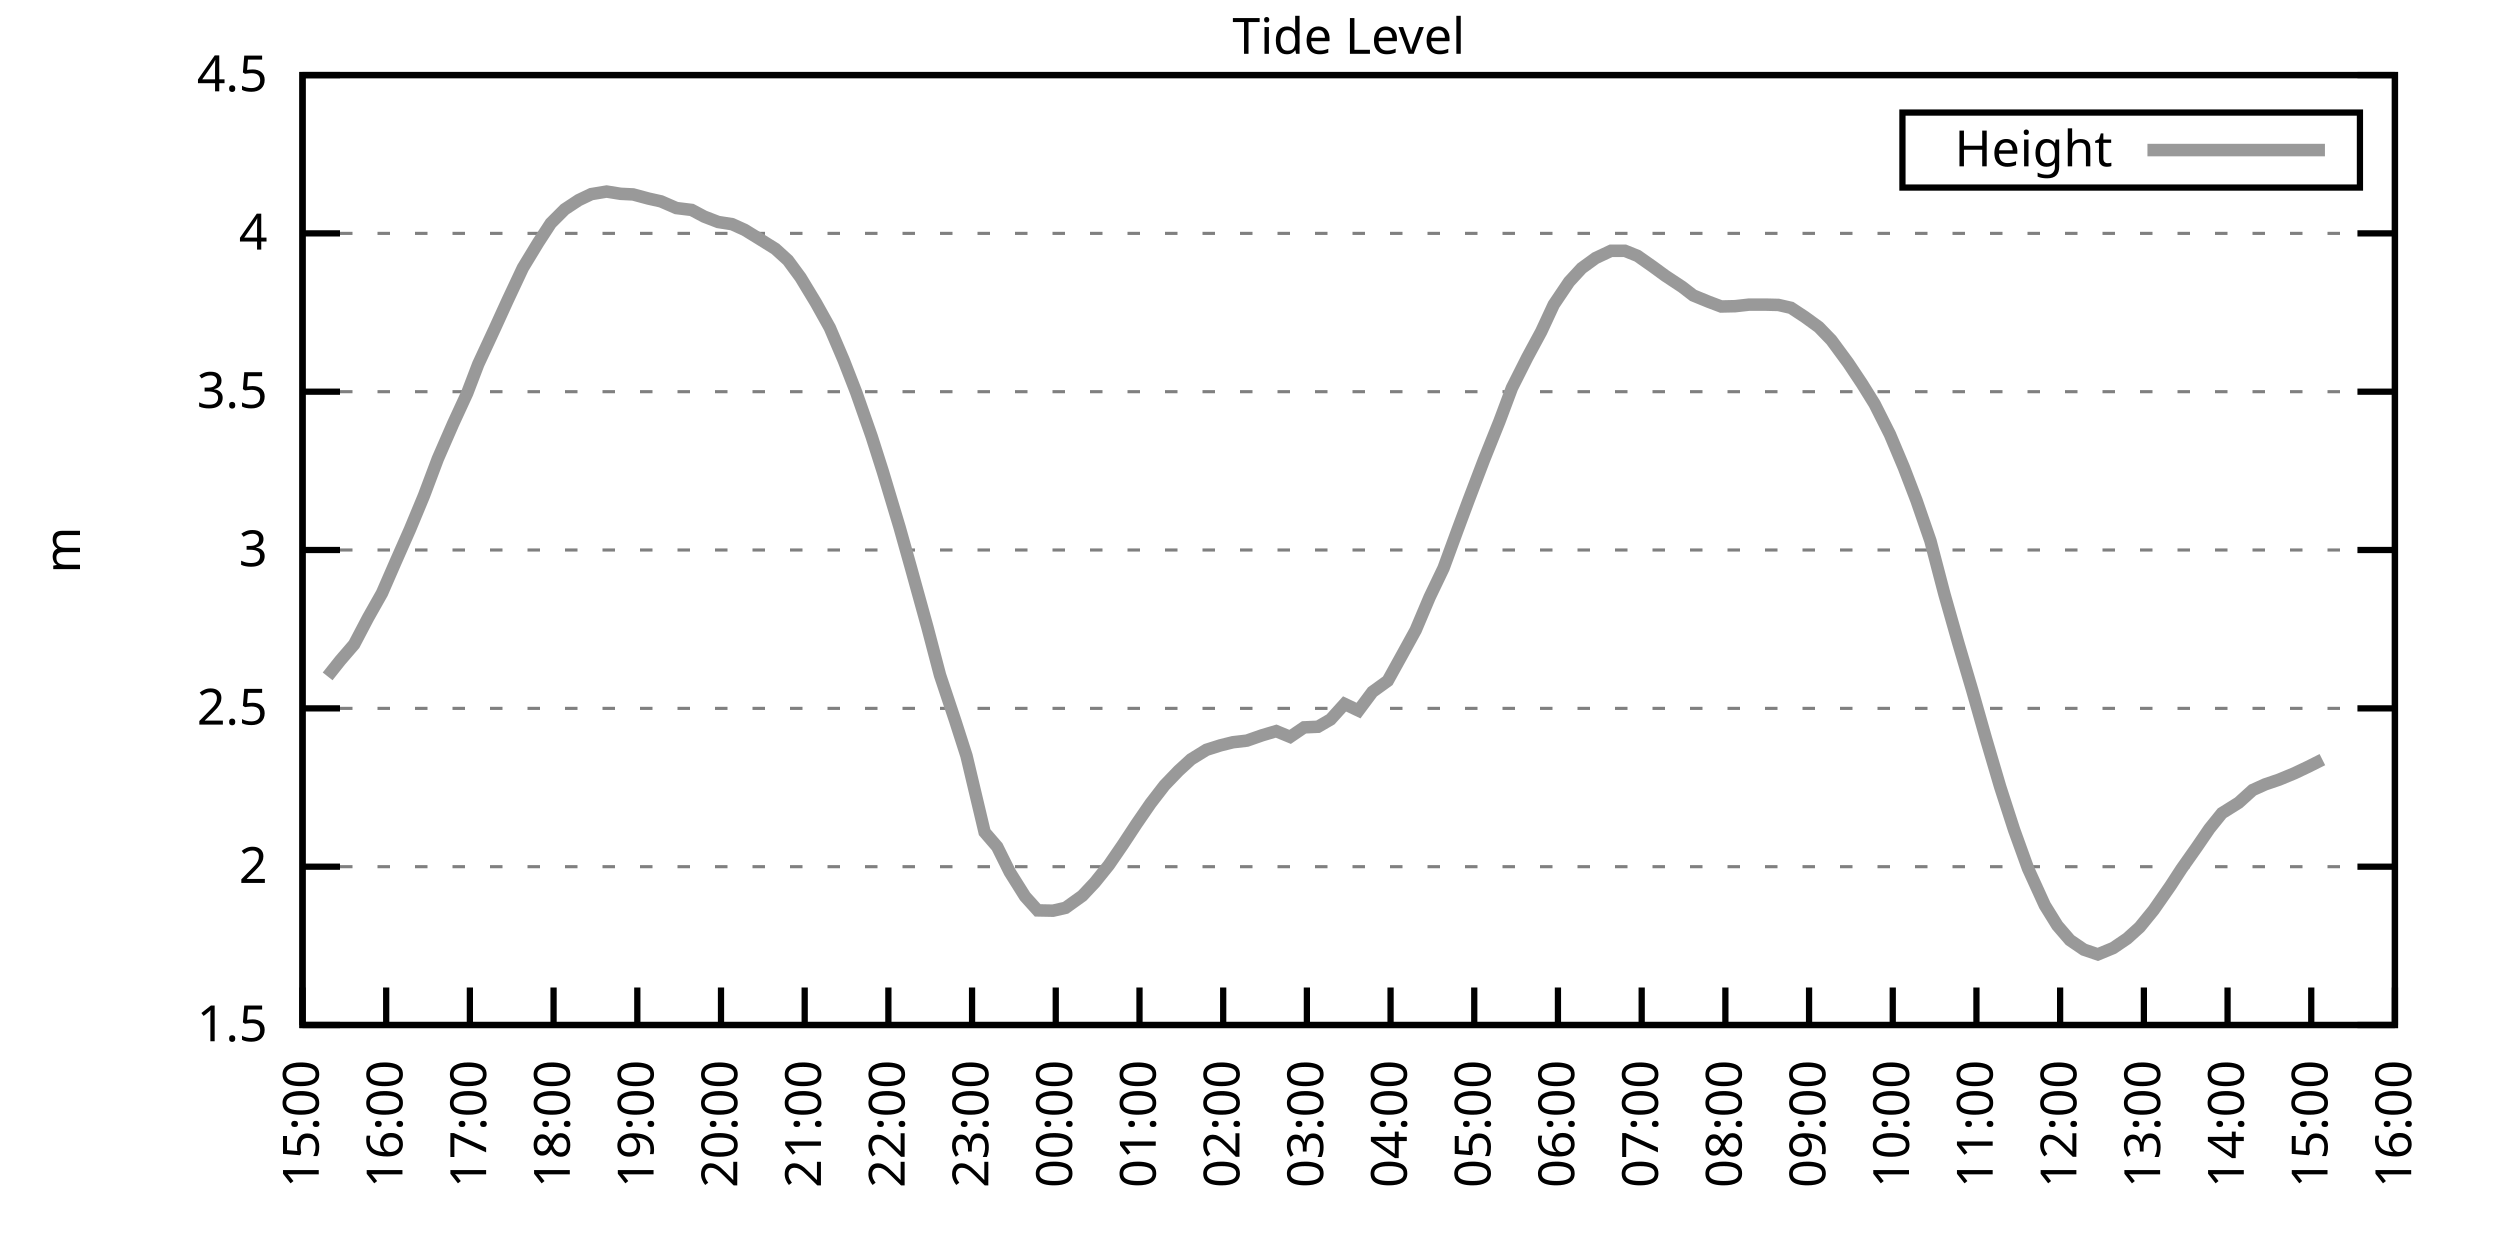
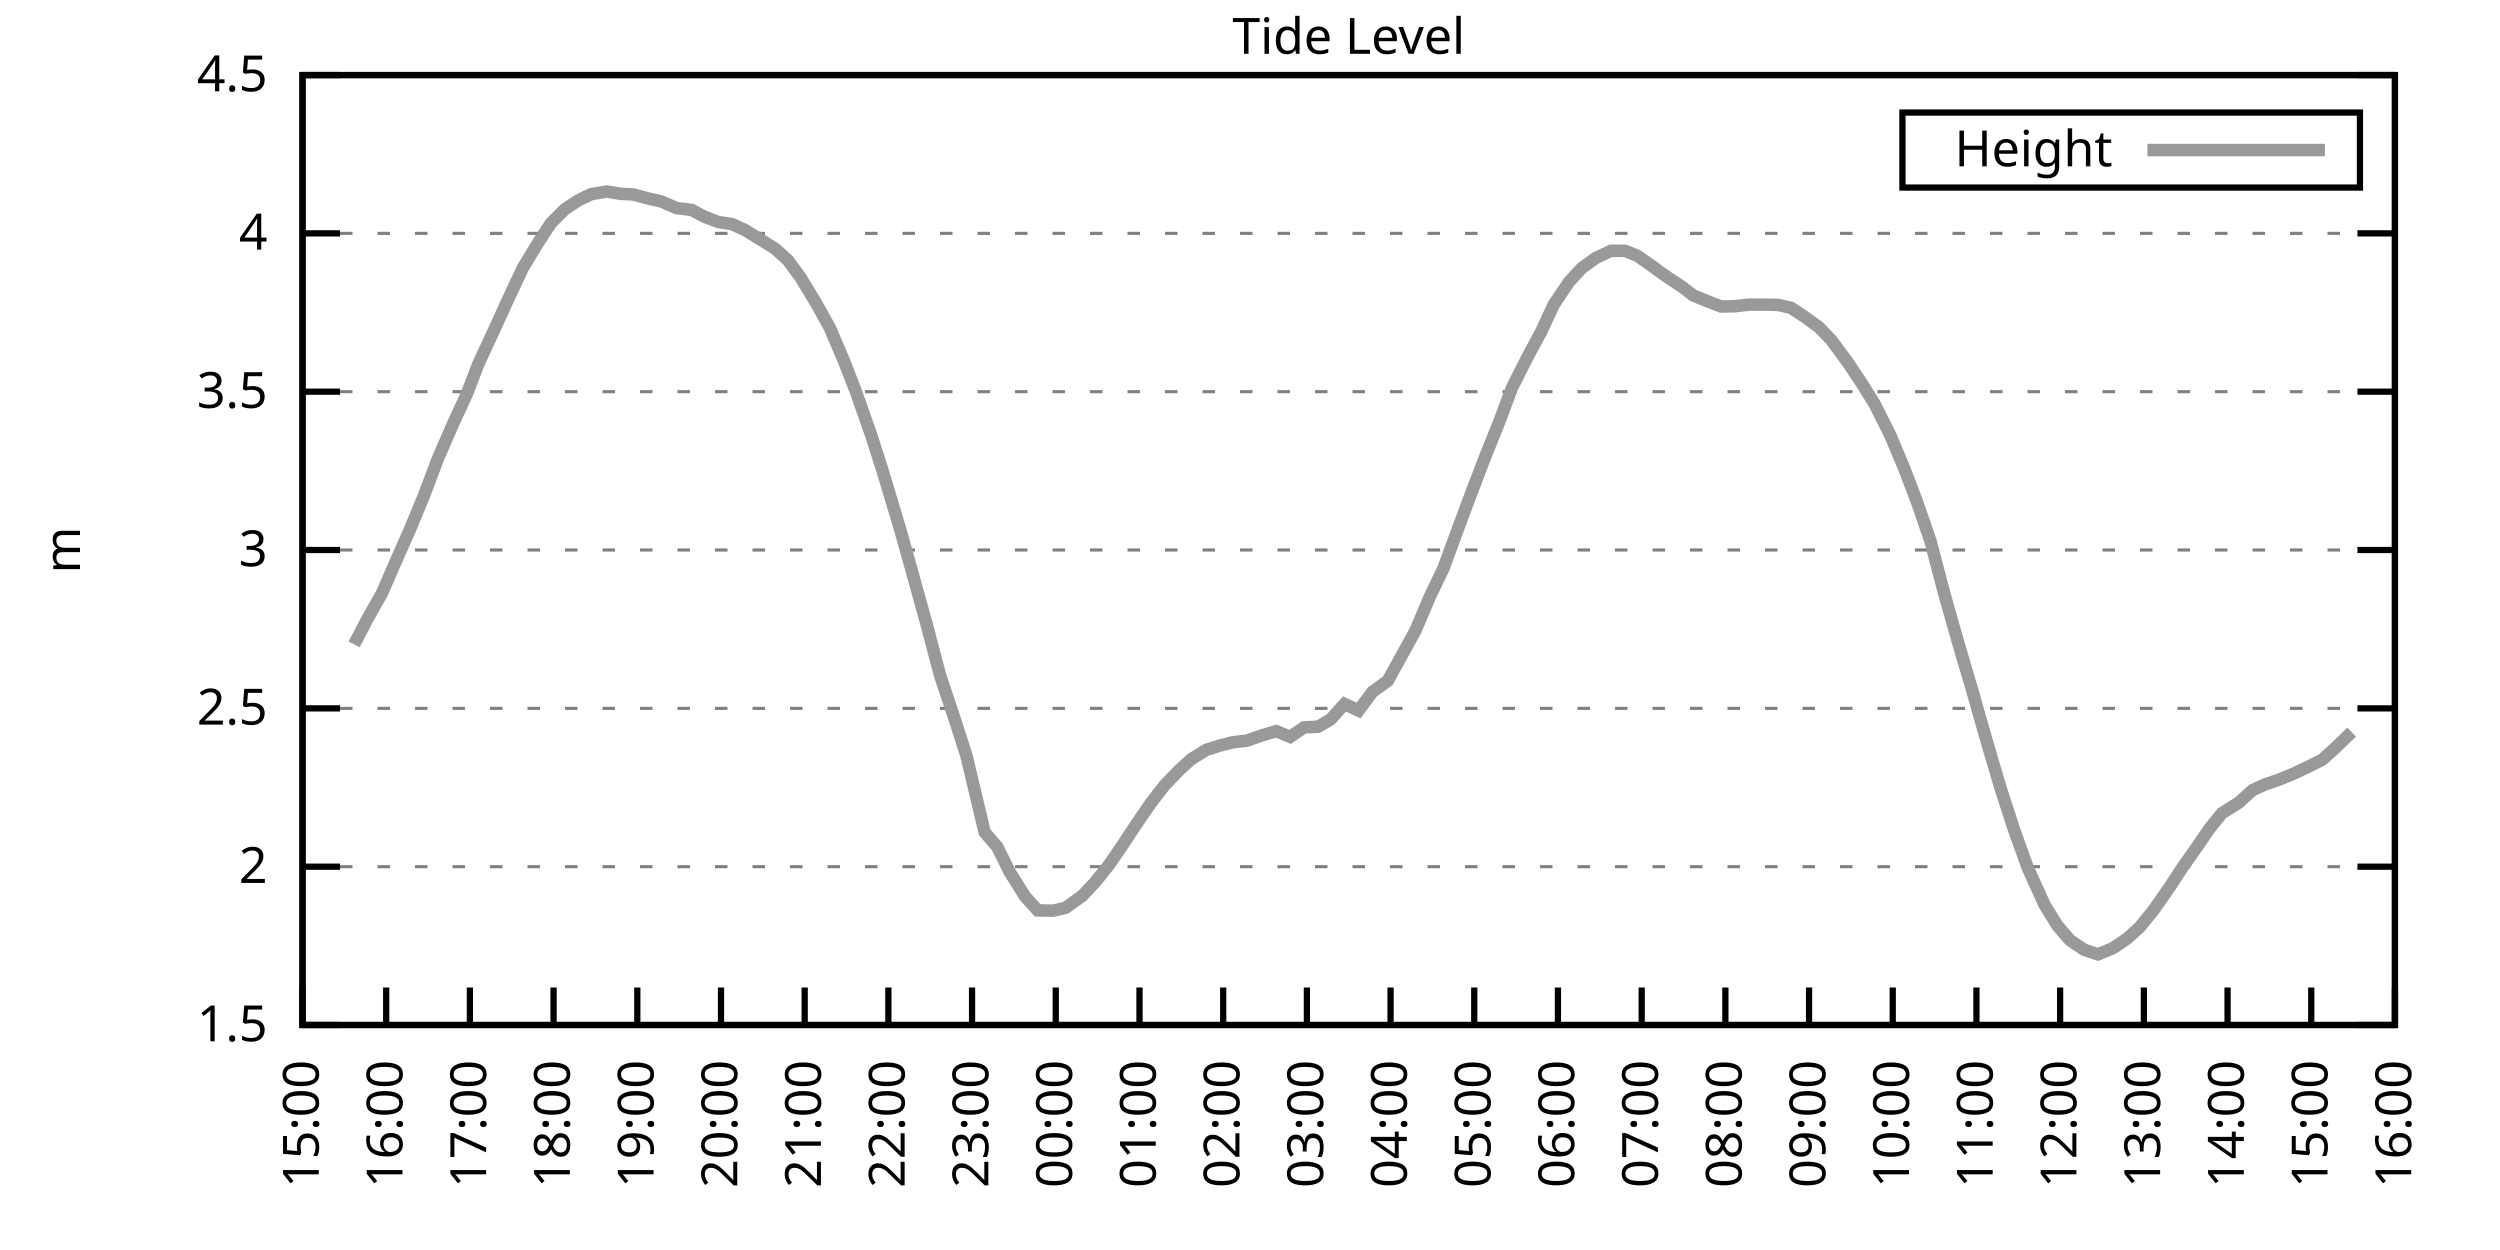
<svg xmlns="http://www.w3.org/2000/svg" xmlns:xlink="http://www.w3.org/1999/xlink" width="400" height="200" viewBox="0 0 400 200">
  <g id="gnuplot_canvas">
    <rect x="0" y="0" width="400" height="200" fill="none" />
    <defs>
      <circle id="gpDot" r="0.5" stroke-width="0.5" stroke="currentColor" />
      <path id="gpPt0" stroke-width="0.333" stroke="currentColor" d="M-1,0 h2 M0,-1 v2" />
      <path id="gpPt1" stroke-width="0.333" stroke="currentColor" d="M-1,-1 L1,1 M1,-1 L-1,1" />
      <path id="gpPt2" stroke-width="0.333" stroke="currentColor" d="M-1,0 L1,0 M0,-1 L0,1 M-1,-1 L1,1 M-1,1 L1,-1" />
      <rect id="gpPt3" stroke-width="0.333" stroke="currentColor" x="-1" y="-1" width="2" height="2" />
      <rect id="gpPt4" stroke-width="0.333" stroke="currentColor" fill="currentColor" x="-1" y="-1" width="2" height="2" />
      <circle id="gpPt5" stroke-width="0.333" stroke="currentColor" cx="0" cy="0" r="1" />
      <use xlink:href="#gpPt5" id="gpPt6" fill="currentColor" stroke="none" />
      <path id="gpPt7" stroke-width="0.333" stroke="currentColor" d="M0,-1.33 L-1.33,0.67 L1.33,0.67 z" />
      <use xlink:href="#gpPt7" id="gpPt8" fill="currentColor" stroke="none" />
      <use xlink:href="#gpPt7" id="gpPt9" stroke="currentColor" transform="rotate(180)" />
      <use xlink:href="#gpPt9" id="gpPt10" fill="currentColor" stroke="none" />
      <use xlink:href="#gpPt3" id="gpPt11" stroke="currentColor" transform="rotate(45)" />
      <use xlink:href="#gpPt11" id="gpPt12" fill="currentColor" stroke="none" />
      <path id="gpPt13" stroke-width="0.333" stroke="currentColor" d="M0,1.330 L1.265,0.411 L0.782,-1.067 L-0.782,-1.076 L-1.265,0.411 z" />
      <use xlink:href="#gpPt13" id="gpPt14" fill="currentColor" stroke="none" />
      <filter id="textbox" filterUnits="objectBoundingBox" x="0" y="0" height="1" width="1">
        <feFlood flood-color="white" flood-opacity="1" result="bgnd" />
        <feComposite in="SourceGraphic" in2="bgnd" operator="atop" />
      </filter>
      <filter id="greybox" filterUnits="objectBoundingBox" x="0" y="0" height="1" width="1">
        <feFlood flood-color="lightgrey" flood-opacity="1" result="grey" />
        <feComposite in="SourceGraphic" in2="grey" operator="atop" />
      </filter>
    </defs>
    <g fill="none" color="white" stroke="currentColor" stroke-width="1.00" stroke-linecap="butt" stroke-linejoin="miter">
</g>
    <g fill="none" color="black" stroke="currentColor" stroke-width="1.00" stroke-linecap="butt" stroke-linejoin="miter">
      <g stroke="none" shape-rendering="crispEdges">
        <polygon fill="rgb(255, 255, 255)" points="48.40,164.00 383.18,164.00 383.18,12.02 48.40,12.02 " />
      </g>
    </g>
    <g fill="none" color="black" stroke="currentColor" stroke-width="1.00" stroke-linecap="butt" stroke-linejoin="miter">
</g>
    <g fill="none" color="black" stroke="black" stroke-width="0.50" stroke-linecap="butt" stroke-linejoin="miter">
</g>
    <g fill="none" color="gray" stroke="currentColor" stroke-width="0.50" stroke-linecap="butt" stroke-linejoin="miter">
      <path stroke="gray" stroke-dasharray="2,4" class="gridline" d="M48.40,164.00 L383.19,164.00  " />
    </g>
    <g fill="none" color="gray" stroke="gray" stroke-width="1.00" stroke-linecap="butt" stroke-linejoin="miter">
</g>
    <g fill="none" color="black" stroke="currentColor" stroke-width="1.00" stroke-linecap="butt" stroke-linejoin="miter">
      <path stroke="black" d="M48.40,164.00 L54.40,164.00 M383.19,164.00 L377.19,164.00  " />
      <g transform="translate(42.80,166.60)" stroke="none" fill="black" font-family="Sans" font-size="8.00" text-anchor="end">
        <text>
          <tspan font-family="Sans"> 1.5</tspan>
        </text>
      </g>
    </g>
    <g fill="none" color="black" stroke="currentColor" stroke-width="1.00" stroke-linecap="butt" stroke-linejoin="miter">
</g>
    <g fill="none" color="black" stroke="black" stroke-width="0.50" stroke-linecap="butt" stroke-linejoin="miter">
</g>
    <g fill="none" color="gray" stroke="currentColor" stroke-width="0.50" stroke-linecap="butt" stroke-linejoin="miter">
      <path stroke="gray" stroke-dasharray="2,4" class="gridline" d="M48.40,138.67 L383.19,138.67  " />
    </g>
    <g fill="none" color="gray" stroke="gray" stroke-width="1.00" stroke-linecap="butt" stroke-linejoin="miter">
</g>
    <g fill="none" color="black" stroke="currentColor" stroke-width="1.00" stroke-linecap="butt" stroke-linejoin="miter">
      <path stroke="black" d="M48.40,138.67 L54.40,138.67 M383.19,138.67 L377.19,138.67  " />
      <g transform="translate(42.80,141.27)" stroke="none" fill="black" font-family="Sans" font-size="8.00" text-anchor="end">
        <text>
          <tspan font-family="Sans"> 2</tspan>
        </text>
      </g>
    </g>
    <g fill="none" color="black" stroke="currentColor" stroke-width="1.00" stroke-linecap="butt" stroke-linejoin="miter">
</g>
    <g fill="none" color="black" stroke="black" stroke-width="0.50" stroke-linecap="butt" stroke-linejoin="miter">
</g>
    <g fill="none" color="gray" stroke="currentColor" stroke-width="0.50" stroke-linecap="butt" stroke-linejoin="miter">
      <path stroke="gray" stroke-dasharray="2,4" class="gridline" d="M48.40,113.34 L383.19,113.34  " />
    </g>
    <g fill="none" color="gray" stroke="gray" stroke-width="1.00" stroke-linecap="butt" stroke-linejoin="miter">
</g>
    <g fill="none" color="black" stroke="currentColor" stroke-width="1.00" stroke-linecap="butt" stroke-linejoin="miter">
      <path stroke="black" d="M48.40,113.34 L54.40,113.34 M383.19,113.34 L377.19,113.34  " />
      <g transform="translate(42.80,115.94)" stroke="none" fill="black" font-family="Sans" font-size="8.00" text-anchor="end">
        <text>
          <tspan font-family="Sans"> 2.5</tspan>
        </text>
      </g>
    </g>
    <g fill="none" color="black" stroke="currentColor" stroke-width="1.00" stroke-linecap="butt" stroke-linejoin="miter">
</g>
    <g fill="none" color="black" stroke="black" stroke-width="0.50" stroke-linecap="butt" stroke-linejoin="miter">
</g>
    <g fill="none" color="gray" stroke="currentColor" stroke-width="0.50" stroke-linecap="butt" stroke-linejoin="miter">
      <path stroke="gray" stroke-dasharray="2,4" class="gridline" d="M48.40,88.00 L383.19,88.00  " />
    </g>
    <g fill="none" color="gray" stroke="gray" stroke-width="1.00" stroke-linecap="butt" stroke-linejoin="miter">
</g>
    <g fill="none" color="black" stroke="currentColor" stroke-width="1.00" stroke-linecap="butt" stroke-linejoin="miter">
      <path stroke="black" d="M48.40,88.00 L54.40,88.00 M383.19,88.00 L377.19,88.00  " />
      <g transform="translate(42.80,90.60)" stroke="none" fill="black" font-family="Sans" font-size="8.00" text-anchor="end">
        <text>
          <tspan font-family="Sans"> 3</tspan>
        </text>
      </g>
    </g>
    <g fill="none" color="black" stroke="currentColor" stroke-width="1.00" stroke-linecap="butt" stroke-linejoin="miter">
</g>
    <g fill="none" color="black" stroke="black" stroke-width="0.50" stroke-linecap="butt" stroke-linejoin="miter">
</g>
    <g fill="none" color="gray" stroke="currentColor" stroke-width="0.50" stroke-linecap="butt" stroke-linejoin="miter">
      <path stroke="gray" stroke-dasharray="2,4" class="gridline" d="M48.40,62.67 L383.19,62.67  " />
    </g>
    <g fill="none" color="gray" stroke="gray" stroke-width="1.00" stroke-linecap="butt" stroke-linejoin="miter">
</g>
    <g fill="none" color="black" stroke="currentColor" stroke-width="1.00" stroke-linecap="butt" stroke-linejoin="miter">
      <path stroke="black" d="M48.40,62.67 L54.40,62.67 M383.19,62.67 L377.19,62.67  " />
      <g transform="translate(42.80,65.27)" stroke="none" fill="black" font-family="Sans" font-size="8.00" text-anchor="end">
        <text>
          <tspan font-family="Sans"> 3.5</tspan>
        </text>
      </g>
    </g>
    <g fill="none" color="black" stroke="currentColor" stroke-width="1.00" stroke-linecap="butt" stroke-linejoin="miter">
</g>
    <g fill="none" color="black" stroke="black" stroke-width="0.50" stroke-linecap="butt" stroke-linejoin="miter">
</g>
    <g fill="none" color="gray" stroke="currentColor" stroke-width="0.50" stroke-linecap="butt" stroke-linejoin="miter">
      <path stroke="gray" stroke-dasharray="2,4" class="gridline" d="M48.40,37.34 L383.19,37.34  " />
    </g>
    <g fill="none" color="gray" stroke="gray" stroke-width="1.00" stroke-linecap="butt" stroke-linejoin="miter">
</g>
    <g fill="none" color="black" stroke="currentColor" stroke-width="1.00" stroke-linecap="butt" stroke-linejoin="miter">
      <path stroke="black" d="M48.40,37.34 L54.40,37.34 M383.19,37.34 L377.19,37.34  " />
      <g transform="translate(42.80,39.94)" stroke="none" fill="black" font-family="Sans" font-size="8.00" text-anchor="end">
        <text>
          <tspan font-family="Sans"> 4</tspan>
        </text>
      </g>
    </g>
    <g fill="none" color="black" stroke="currentColor" stroke-width="1.00" stroke-linecap="butt" stroke-linejoin="miter">
</g>
    <g fill="none" color="black" stroke="black" stroke-width="0.50" stroke-linecap="butt" stroke-linejoin="miter">
</g>
    <g fill="none" color="gray" stroke="currentColor" stroke-width="0.50" stroke-linecap="butt" stroke-linejoin="miter">
      <path stroke="gray" stroke-dasharray="2,4" class="gridline" d="M48.40,12.01 L383.19,12.01  " />
    </g>
    <g fill="none" color="gray" stroke="gray" stroke-width="1.00" stroke-linecap="butt" stroke-linejoin="miter">
</g>
    <g fill="none" color="black" stroke="currentColor" stroke-width="1.00" stroke-linecap="butt" stroke-linejoin="miter">
      <path stroke="black" d="M48.40,12.01 L54.40,12.01 M383.19,12.01 L377.19,12.01  " />
      <g transform="translate(42.80,14.61)" stroke="none" fill="black" font-family="Sans" font-size="8.00" text-anchor="end">
        <text>
          <tspan font-family="Sans"> 4.5</tspan>
        </text>
      </g>
    </g>
    <g fill="none" color="black" stroke="currentColor" stroke-width="1.00" stroke-linecap="butt" stroke-linejoin="miter">
      <path stroke="black" d="M48.40,164.00 L48.40,158.00  " />
      <g transform="translate(51.00,169.60) rotate(270.00)" stroke="none" fill="black" font-family="Sans" font-size="8.00" text-anchor="end">
        <text>
          <tspan font-family="Sans">15:00</tspan>
        </text>
      </g>
    </g>
    <g fill="none" color="black" stroke="currentColor" stroke-width="1.00" stroke-linecap="butt" stroke-linejoin="miter">
      <path stroke="black" d="M61.79,164.00 L61.79,158.00  " />
      <g transform="translate(64.39,169.60) rotate(270.00)" stroke="none" fill="black" font-family="Sans" font-size="8.00" text-anchor="end">
        <text>
          <tspan font-family="Sans">16:00</tspan>
        </text>
      </g>
    </g>
    <g fill="none" color="black" stroke="currentColor" stroke-width="1.00" stroke-linecap="butt" stroke-linejoin="miter">
      <path stroke="black" d="M75.18,164.00 L75.18,158.00  " />
      <g transform="translate(77.78,169.60) rotate(270.00)" stroke="none" fill="black" font-family="Sans" font-size="8.00" text-anchor="end">
        <text>
          <tspan font-family="Sans">17:00</tspan>
        </text>
      </g>
    </g>
    <g fill="none" color="black" stroke="currentColor" stroke-width="1.00" stroke-linecap="butt" stroke-linejoin="miter">
      <path stroke="black" d="M88.57,164.00 L88.57,158.00  " />
      <g transform="translate(91.17,169.60) rotate(270.00)" stroke="none" fill="black" font-family="Sans" font-size="8.00" text-anchor="end">
        <text>
          <tspan font-family="Sans">18:00</tspan>
        </text>
      </g>
    </g>
    <g fill="none" color="black" stroke="currentColor" stroke-width="1.00" stroke-linecap="butt" stroke-linejoin="miter">
      <path stroke="black" d="M101.97,164.00 L101.97,158.00  " />
      <g transform="translate(104.57,169.60) rotate(270.00)" stroke="none" fill="black" font-family="Sans" font-size="8.00" text-anchor="end">
        <text>
          <tspan font-family="Sans">19:00</tspan>
        </text>
      </g>
    </g>
    <g fill="none" color="black" stroke="currentColor" stroke-width="1.00" stroke-linecap="butt" stroke-linejoin="miter">
      <path stroke="black" d="M115.36,164.00 L115.36,158.00  " />
      <g transform="translate(117.96,169.60) rotate(270.00)" stroke="none" fill="black" font-family="Sans" font-size="8.00" text-anchor="end">
        <text>
          <tspan font-family="Sans">20:00</tspan>
        </text>
      </g>
    </g>
    <g fill="none" color="black" stroke="currentColor" stroke-width="1.00" stroke-linecap="butt" stroke-linejoin="miter">
      <path stroke="black" d="M128.75,164.00 L128.75,158.00  " />
      <g transform="translate(131.35,169.60) rotate(270.00)" stroke="none" fill="black" font-family="Sans" font-size="8.00" text-anchor="end">
        <text>
          <tspan font-family="Sans">21:00</tspan>
        </text>
      </g>
    </g>
    <g fill="none" color="black" stroke="currentColor" stroke-width="1.00" stroke-linecap="butt" stroke-linejoin="miter">
      <path stroke="black" d="M142.14,164.00 L142.14,158.00  " />
      <g transform="translate(144.74,169.60) rotate(270.00)" stroke="none" fill="black" font-family="Sans" font-size="8.00" text-anchor="end">
        <text>
          <tspan font-family="Sans">22:00</tspan>
        </text>
      </g>
    </g>
    <g fill="none" color="black" stroke="currentColor" stroke-width="1.00" stroke-linecap="butt" stroke-linejoin="miter">
      <path stroke="black" d="M155.53,164.00 L155.53,158.00  " />
      <g transform="translate(158.13,169.60) rotate(270.00)" stroke="none" fill="black" font-family="Sans" font-size="8.00" text-anchor="end">
        <text>
          <tspan font-family="Sans">23:00</tspan>
        </text>
      </g>
    </g>
    <g fill="none" color="black" stroke="currentColor" stroke-width="1.00" stroke-linecap="butt" stroke-linejoin="miter">
      <path stroke="black" d="M168.92,164.00 L168.92,158.00  " />
      <g transform="translate(171.52,169.60) rotate(270.00)" stroke="none" fill="black" font-family="Sans" font-size="8.00" text-anchor="end">
        <text>
          <tspan font-family="Sans">00:00</tspan>
        </text>
      </g>
    </g>
    <g fill="none" color="black" stroke="currentColor" stroke-width="1.00" stroke-linecap="butt" stroke-linejoin="miter">
      <path stroke="black" d="M182.32,164.00 L182.32,158.00  " />
      <g transform="translate(184.92,169.60) rotate(270.00)" stroke="none" fill="black" font-family="Sans" font-size="8.00" text-anchor="end">
        <text>
          <tspan font-family="Sans">01:00</tspan>
        </text>
      </g>
    </g>
    <g fill="none" color="black" stroke="currentColor" stroke-width="1.00" stroke-linecap="butt" stroke-linejoin="miter">
      <path stroke="black" d="M195.71,164.00 L195.71,158.00  " />
      <g transform="translate(198.31,169.60) rotate(270.00)" stroke="none" fill="black" font-family="Sans" font-size="8.00" text-anchor="end">
        <text>
          <tspan font-family="Sans">02:00</tspan>
        </text>
      </g>
    </g>
    <g fill="none" color="black" stroke="currentColor" stroke-width="1.00" stroke-linecap="butt" stroke-linejoin="miter">
      <path stroke="black" d="M209.10,164.00 L209.10,158.00  " />
      <g transform="translate(211.70,169.60) rotate(270.00)" stroke="none" fill="black" font-family="Sans" font-size="8.00" text-anchor="end">
        <text>
          <tspan font-family="Sans">03:00</tspan>
        </text>
      </g>
    </g>
    <g fill="none" color="black" stroke="currentColor" stroke-width="1.00" stroke-linecap="butt" stroke-linejoin="miter">
      <path stroke="black" d="M222.49,164.00 L222.49,158.00  " />
      <g transform="translate(225.09,169.60) rotate(270.00)" stroke="none" fill="black" font-family="Sans" font-size="8.00" text-anchor="end">
        <text>
          <tspan font-family="Sans">04:00</tspan>
        </text>
      </g>
    </g>
    <g fill="none" color="black" stroke="currentColor" stroke-width="1.00" stroke-linecap="butt" stroke-linejoin="miter">
      <path stroke="black" d="M235.88,164.00 L235.88,158.00  " />
      <g transform="translate(238.48,169.60) rotate(270.00)" stroke="none" fill="black" font-family="Sans" font-size="8.00" text-anchor="end">
        <text>
          <tspan font-family="Sans">05:00</tspan>
        </text>
      </g>
    </g>
    <g fill="none" color="black" stroke="currentColor" stroke-width="1.00" stroke-linecap="butt" stroke-linejoin="miter">
      <path stroke="black" d="M249.27,164.00 L249.27,158.00  " />
      <g transform="translate(251.87,169.60) rotate(270.00)" stroke="none" fill="black" font-family="Sans" font-size="8.00" text-anchor="end">
        <text>
          <tspan font-family="Sans">06:00</tspan>
        </text>
      </g>
    </g>
    <g fill="none" color="black" stroke="currentColor" stroke-width="1.00" stroke-linecap="butt" stroke-linejoin="miter">
      <path stroke="black" d="M262.67,164.00 L262.67,158.00  " />
      <g transform="translate(265.27,169.60) rotate(270.00)" stroke="none" fill="black" font-family="Sans" font-size="8.00" text-anchor="end">
        <text>
          <tspan font-family="Sans">07:00</tspan>
        </text>
      </g>
    </g>
    <g fill="none" color="black" stroke="currentColor" stroke-width="1.00" stroke-linecap="butt" stroke-linejoin="miter">
      <path stroke="black" d="M276.06,164.00 L276.06,158.00  " />
      <g transform="translate(278.66,169.60) rotate(270.00)" stroke="none" fill="black" font-family="Sans" font-size="8.00" text-anchor="end">
        <text>
          <tspan font-family="Sans">08:00</tspan>
        </text>
      </g>
    </g>
    <g fill="none" color="black" stroke="currentColor" stroke-width="1.00" stroke-linecap="butt" stroke-linejoin="miter">
      <path stroke="black" d="M289.45,164.00 L289.45,158.00  " />
      <g transform="translate(292.05,169.60) rotate(270.00)" stroke="none" fill="black" font-family="Sans" font-size="8.00" text-anchor="end">
        <text>
          <tspan font-family="Sans">09:00</tspan>
        </text>
      </g>
    </g>
    <g fill="none" color="black" stroke="currentColor" stroke-width="1.00" stroke-linecap="butt" stroke-linejoin="miter">
      <path stroke="black" d="M302.84,164.00 L302.84,158.00  " />
      <g transform="translate(305.44,169.60) rotate(270.00)" stroke="none" fill="black" font-family="Sans" font-size="8.00" text-anchor="end">
        <text>
          <tspan font-family="Sans">10:00</tspan>
        </text>
      </g>
    </g>
    <g fill="none" color="black" stroke="currentColor" stroke-width="1.00" stroke-linecap="butt" stroke-linejoin="miter">
      <path stroke="black" d="M316.23,164.00 L316.23,158.00  " />
      <g transform="translate(318.83,169.60) rotate(270.00)" stroke="none" fill="black" font-family="Sans" font-size="8.00" text-anchor="end">
        <text>
          <tspan font-family="Sans">11:00</tspan>
        </text>
      </g>
    </g>
    <g fill="none" color="black" stroke="currentColor" stroke-width="1.00" stroke-linecap="butt" stroke-linejoin="miter">
      <path stroke="black" d="M329.62,164.00 L329.62,158.00  " />
      <g transform="translate(332.22,169.60) rotate(270.00)" stroke="none" fill="black" font-family="Sans" font-size="8.00" text-anchor="end">
        <text>
          <tspan font-family="Sans">12:00</tspan>
        </text>
      </g>
    </g>
    <g fill="none" color="black" stroke="currentColor" stroke-width="1.00" stroke-linecap="butt" stroke-linejoin="miter">
      <path stroke="black" d="M343.02,164.00 L343.02,158.00  " />
      <g transform="translate(345.62,169.60) rotate(270.00)" stroke="none" fill="black" font-family="Sans" font-size="8.00" text-anchor="end">
        <text>
          <tspan font-family="Sans">13:00</tspan>
        </text>
      </g>
    </g>
    <g fill="none" color="black" stroke="currentColor" stroke-width="1.00" stroke-linecap="butt" stroke-linejoin="miter">
      <path stroke="black" d="M356.41,164.00 L356.41,158.00  " />
      <g transform="translate(359.01,169.60) rotate(270.00)" stroke="none" fill="black" font-family="Sans" font-size="8.00" text-anchor="end">
        <text>
          <tspan font-family="Sans">14:00</tspan>
        </text>
      </g>
    </g>
    <g fill="none" color="black" stroke="currentColor" stroke-width="1.00" stroke-linecap="butt" stroke-linejoin="miter">
      <path stroke="black" d="M369.80,164.00 L369.80,158.00  " />
      <g transform="translate(372.40,169.60) rotate(270.00)" stroke="none" fill="black" font-family="Sans" font-size="8.00" text-anchor="end">
        <text>
          <tspan font-family="Sans">15:00</tspan>
        </text>
      </g>
    </g>
    <g fill="none" color="black" stroke="currentColor" stroke-width="1.00" stroke-linecap="butt" stroke-linejoin="miter">
      <path stroke="black" d="M383.19,164.00 L383.19,158.00  " />
      <g transform="translate(385.79,169.60) rotate(270.00)" stroke="none" fill="black" font-family="Sans" font-size="8.00" text-anchor="end">
        <text>
          <tspan font-family="Sans">16:00</tspan>
        </text>
      </g>
    </g>
    <g fill="none" color="black" stroke="currentColor" stroke-width="1.00" stroke-linecap="butt" stroke-linejoin="miter">
</g>
    <g fill="none" color="black" stroke="currentColor" stroke-width="1.00" stroke-linecap="butt" stroke-linejoin="miter">
      <path stroke="black" d="M48.40,12.01 L48.40,164.00 L383.19,164.00 L383.19,12.01 L48.40,12.01 Z  " />
    </g>
    <g fill="none" color="black" stroke="currentColor" stroke-width="1.00" stroke-linecap="butt" stroke-linejoin="miter">
</g>
    <g fill="none" color="black" stroke="currentColor" stroke-width="1.00" stroke-linecap="butt" stroke-linejoin="miter">
      <path stroke="black" d="M304.39,30.01 L304.39,18.01 L377.59,18.01 L377.59,30.01 L304.39,30.01 Z  " />
    </g>
    <g id="Tide_level_plot_1">
      <g fill="none" color="white" stroke="black" stroke-width="2.00" stroke-linecap="butt" stroke-linejoin="miter">
</g>
      <g fill="none" color="black" stroke="currentColor" stroke-width="2.00" stroke-linecap="butt" stroke-linejoin="miter">
        <g transform="translate(337.99,26.61)" stroke="none" fill="black" font-family="Sans" font-size="8.00" text-anchor="end">
          <text>
            <tspan font-family="Sans">Height</tspan>
          </text>
        </g>
      </g>
      <g fill="none" color="black" stroke="currentColor" stroke-width="2.00" stroke-linecap="butt" stroke-linejoin="miter">
-         <path stroke="rgb(153, 153, 153)" d="M343.59,24.01 L371.99,24.01 M52.42,108.22 L54.43,105.69 L56.66,103.10 L58.89,98.85 L61.12,94.90 L63.35,89.78   L65.59,84.71 L67.82,79.34 L70.05,73.41 L72.50,67.79 L74.74,62.93 L76.52,58.27 L79.20,52.49 L81.21,48.08   L83.66,42.86 L86.12,38.81 L88.13,35.72 L90.36,33.49 L92.59,32.02 L94.60,31.06 L97.06,30.65 L99.29,31.01   L101.30,31.11 L103.75,31.77 L105.76,32.22 L108.22,33.29 L110.67,33.59 L112.68,34.66 L114.91,35.52 L117.14,35.87   L119.15,36.78 L121.38,38.15 L124.06,39.82 L126.07,41.65 L128.08,44.38 L130.54,48.44 L132.77,52.44 L135.00,57.66   L137.01,62.83 L139.46,69.82 L141.25,75.44 L143.93,84.36 L145.71,90.69 L148.39,100.37 L150.40,108.02 L152.85,115.36   L154.64,120.94 L157.54,133.15 L159.55,135.48 L161.56,139.53 L164.01,143.43 L166.02,145.66 L168.48,145.71 L170.49,145.25   L173.17,143.33 L175.17,141.20 L177.41,138.42 L179.64,135.17 L181.87,131.78 L184.10,128.54 L186.33,125.65 L188.57,123.32   L190.57,121.49 L193.03,119.97 L195.26,119.26 L197.27,118.76 L199.50,118.50 L201.96,117.64 L204.19,116.98 L206.42,117.90   L208.65,116.38 L210.88,116.28 L212.89,115.11 L215.13,112.63 L217.36,113.69 L219.59,110.70 L222.04,108.93 L224.28,104.88   L226.51,100.82 L228.74,95.55 L230.97,90.89 L233.20,84.81 L234.99,80.00 L237.44,73.57 L239.90,67.44 L241.91,62.07   L244.36,57.20 L246.60,53.05 L248.60,48.74 L251.06,45.09 L253.07,42.91 L255.30,41.29 L257.76,40.13 L259.99,40.13   L262.00,40.94 L264.45,42.66 L266.46,44.13 L269.14,45.90 L270.92,47.27 L273.38,48.28 L275.39,49.04 L277.62,48.99   L279.85,48.74 L282.53,48.74 L284.54,48.79 L286.55,49.25 L288.78,50.72 L291.01,52.34 L293.02,54.42 L295.70,58.06   L297.93,61.41 L299.94,64.65 L302.39,69.51 L304.63,74.83 L306.63,80.05 L308.87,86.54 L311.10,95.05 L313.33,102.90   L315.56,110.45 L317.79,118.30 L320.03,125.90 L322.26,132.79 L324.49,138.97 L327.17,144.85 L329.18,148.09 L331.19,150.42   L333.42,151.94 L335.65,152.70 L338.10,151.69 L340.34,150.17 L342.35,148.35 L344.58,145.61 L347.26,141.76 L349.04,139.02   L351.50,135.53 L353.51,132.59 L355.51,130.11 L358.19,128.43 L360.42,126.41 L362.43,125.50 L364.66,124.74 L367.12,123.72   L369.35,122.66 L371.58,121.54  " />
+         <path stroke="rgb(153, 153, 153)" d="M343.59,24.01 L371.99,24.01 M56.66,103.10 L58.89,98.85 L61.12,94.90 L63.35,89.78 L65.59,84.71 L67.82,79.34   L70.05,73.41 L72.50,67.79 L74.74,62.93 L76.52,58.27 L79.20,52.49 L81.21,48.08 L83.66,42.86 L86.12,38.81   L88.13,35.72 L90.36,33.49 L92.59,32.02 L94.60,31.06 L97.06,30.65 L99.29,31.01 L101.30,31.11 L103.75,31.77   L105.76,32.22 L108.22,33.29 L110.67,33.59 L112.68,34.66 L114.91,35.52 L117.14,35.87 L119.15,36.78 L121.38,38.15   L124.06,39.82 L126.07,41.65 L128.08,44.38 L130.54,48.44 L132.77,52.44 L135.00,57.66 L137.01,62.83 L139.46,69.82   L141.25,75.44 L143.93,84.36 L145.71,90.69 L148.39,100.37 L150.40,108.02 L152.85,115.36 L154.64,120.94 L157.54,133.15   L159.55,135.48 L161.56,139.53 L164.01,143.43 L166.02,145.66 L168.48,145.71 L170.49,145.25 L173.17,143.33 L175.17,141.20   L177.41,138.42 L179.64,135.17 L181.87,131.78 L184.10,128.54 L186.33,125.65 L188.57,123.32 L190.57,121.49 L193.03,119.97   L195.26,119.26 L197.27,118.76 L199.50,118.50 L201.96,117.64 L204.19,116.98 L206.42,117.90 L208.65,116.38 L210.88,116.28   L212.89,115.11 L215.13,112.63 L217.36,113.69 L219.59,110.70 L222.04,108.93 L224.28,104.88 L226.51,100.82 L228.74,95.55   L230.97,90.89 L233.20,84.81 L234.99,80.00 L237.44,73.57 L239.90,67.44 L241.91,62.07 L244.36,57.20 L246.60,53.05   L248.60,48.74 L251.06,45.09 L253.07,42.91 L255.30,41.29 L257.76,40.13 L259.99,40.13 L262.00,40.94 L264.45,42.66   L266.46,44.13 L269.14,45.90 L270.92,47.27 L273.38,48.28 L275.39,49.04 L277.62,48.99 L279.85,48.74 L282.53,48.74   L284.54,48.79 L286.55,49.25 L288.78,50.72 L291.01,52.34 L293.02,54.42 L295.70,58.06 L297.93,61.41 L299.94,64.65   L302.39,69.51 L304.63,74.83 L306.63,80.05 L308.87,86.54 L311.10,95.05 L313.33,102.90 L315.56,110.45 L317.79,118.30   L320.03,125.90 L322.26,132.79 L324.49,138.97 L327.17,144.85 L329.18,148.09 L331.19,150.42 L333.42,151.94 L335.65,152.70   L338.10,151.69 L340.34,150.17 L342.35,148.35 L344.58,145.61 L347.26,141.76 L349.04,139.02 L351.50,135.53 L353.51,132.59   L355.51,130.11 L358.19,128.43 L360.42,126.41 L362.43,125.50 L364.66,124.74 L367.12,123.72 L369.35,122.66 L371.58,121.54   L373.59,119.72 L376.27,117.14  " />
      </g>
    </g>
    <g fill="none" color="black" stroke="currentColor" stroke-width="2.00" stroke-linecap="butt" stroke-linejoin="miter">
</g>
    <g fill="none" color="black" stroke="black" stroke-width="1.00" stroke-linecap="butt" stroke-linejoin="miter">
</g>
    <g fill="none" color="black" stroke="currentColor" stroke-width="1.00" stroke-linecap="butt" stroke-linejoin="miter">
      <path stroke="black" d="M48.40,12.01 L48.40,164.00 L383.19,164.00 L383.19,12.01 L48.40,12.01 Z  " />
      <g transform="translate(12.80,88.01) rotate(270.00)" stroke="none" fill="black" font-family="Sans" font-size="8.00" text-anchor="middle">
        <text>
          <tspan font-family="Sans">m</tspan>
        </text>
      </g>
    </g>
    <g fill="none" color="black" stroke="currentColor" stroke-width="1.00" stroke-linecap="butt" stroke-linejoin="miter">
</g>
    <g fill="none" color="black" stroke="currentColor" stroke-width="1.00" stroke-linecap="butt" stroke-linejoin="miter">
      <g transform="translate(215.79,8.61)" stroke="none" fill="black" font-family="Sans" font-size="8.00" text-anchor="middle">
        <text>
          <tspan font-family="Sans">Tide Level</tspan>
        </text>
      </g>
    </g>
    <g fill="none" color="black" stroke="currentColor" stroke-width="1.00" stroke-linecap="butt" stroke-linejoin="miter">
</g>
  </g>
</svg>
